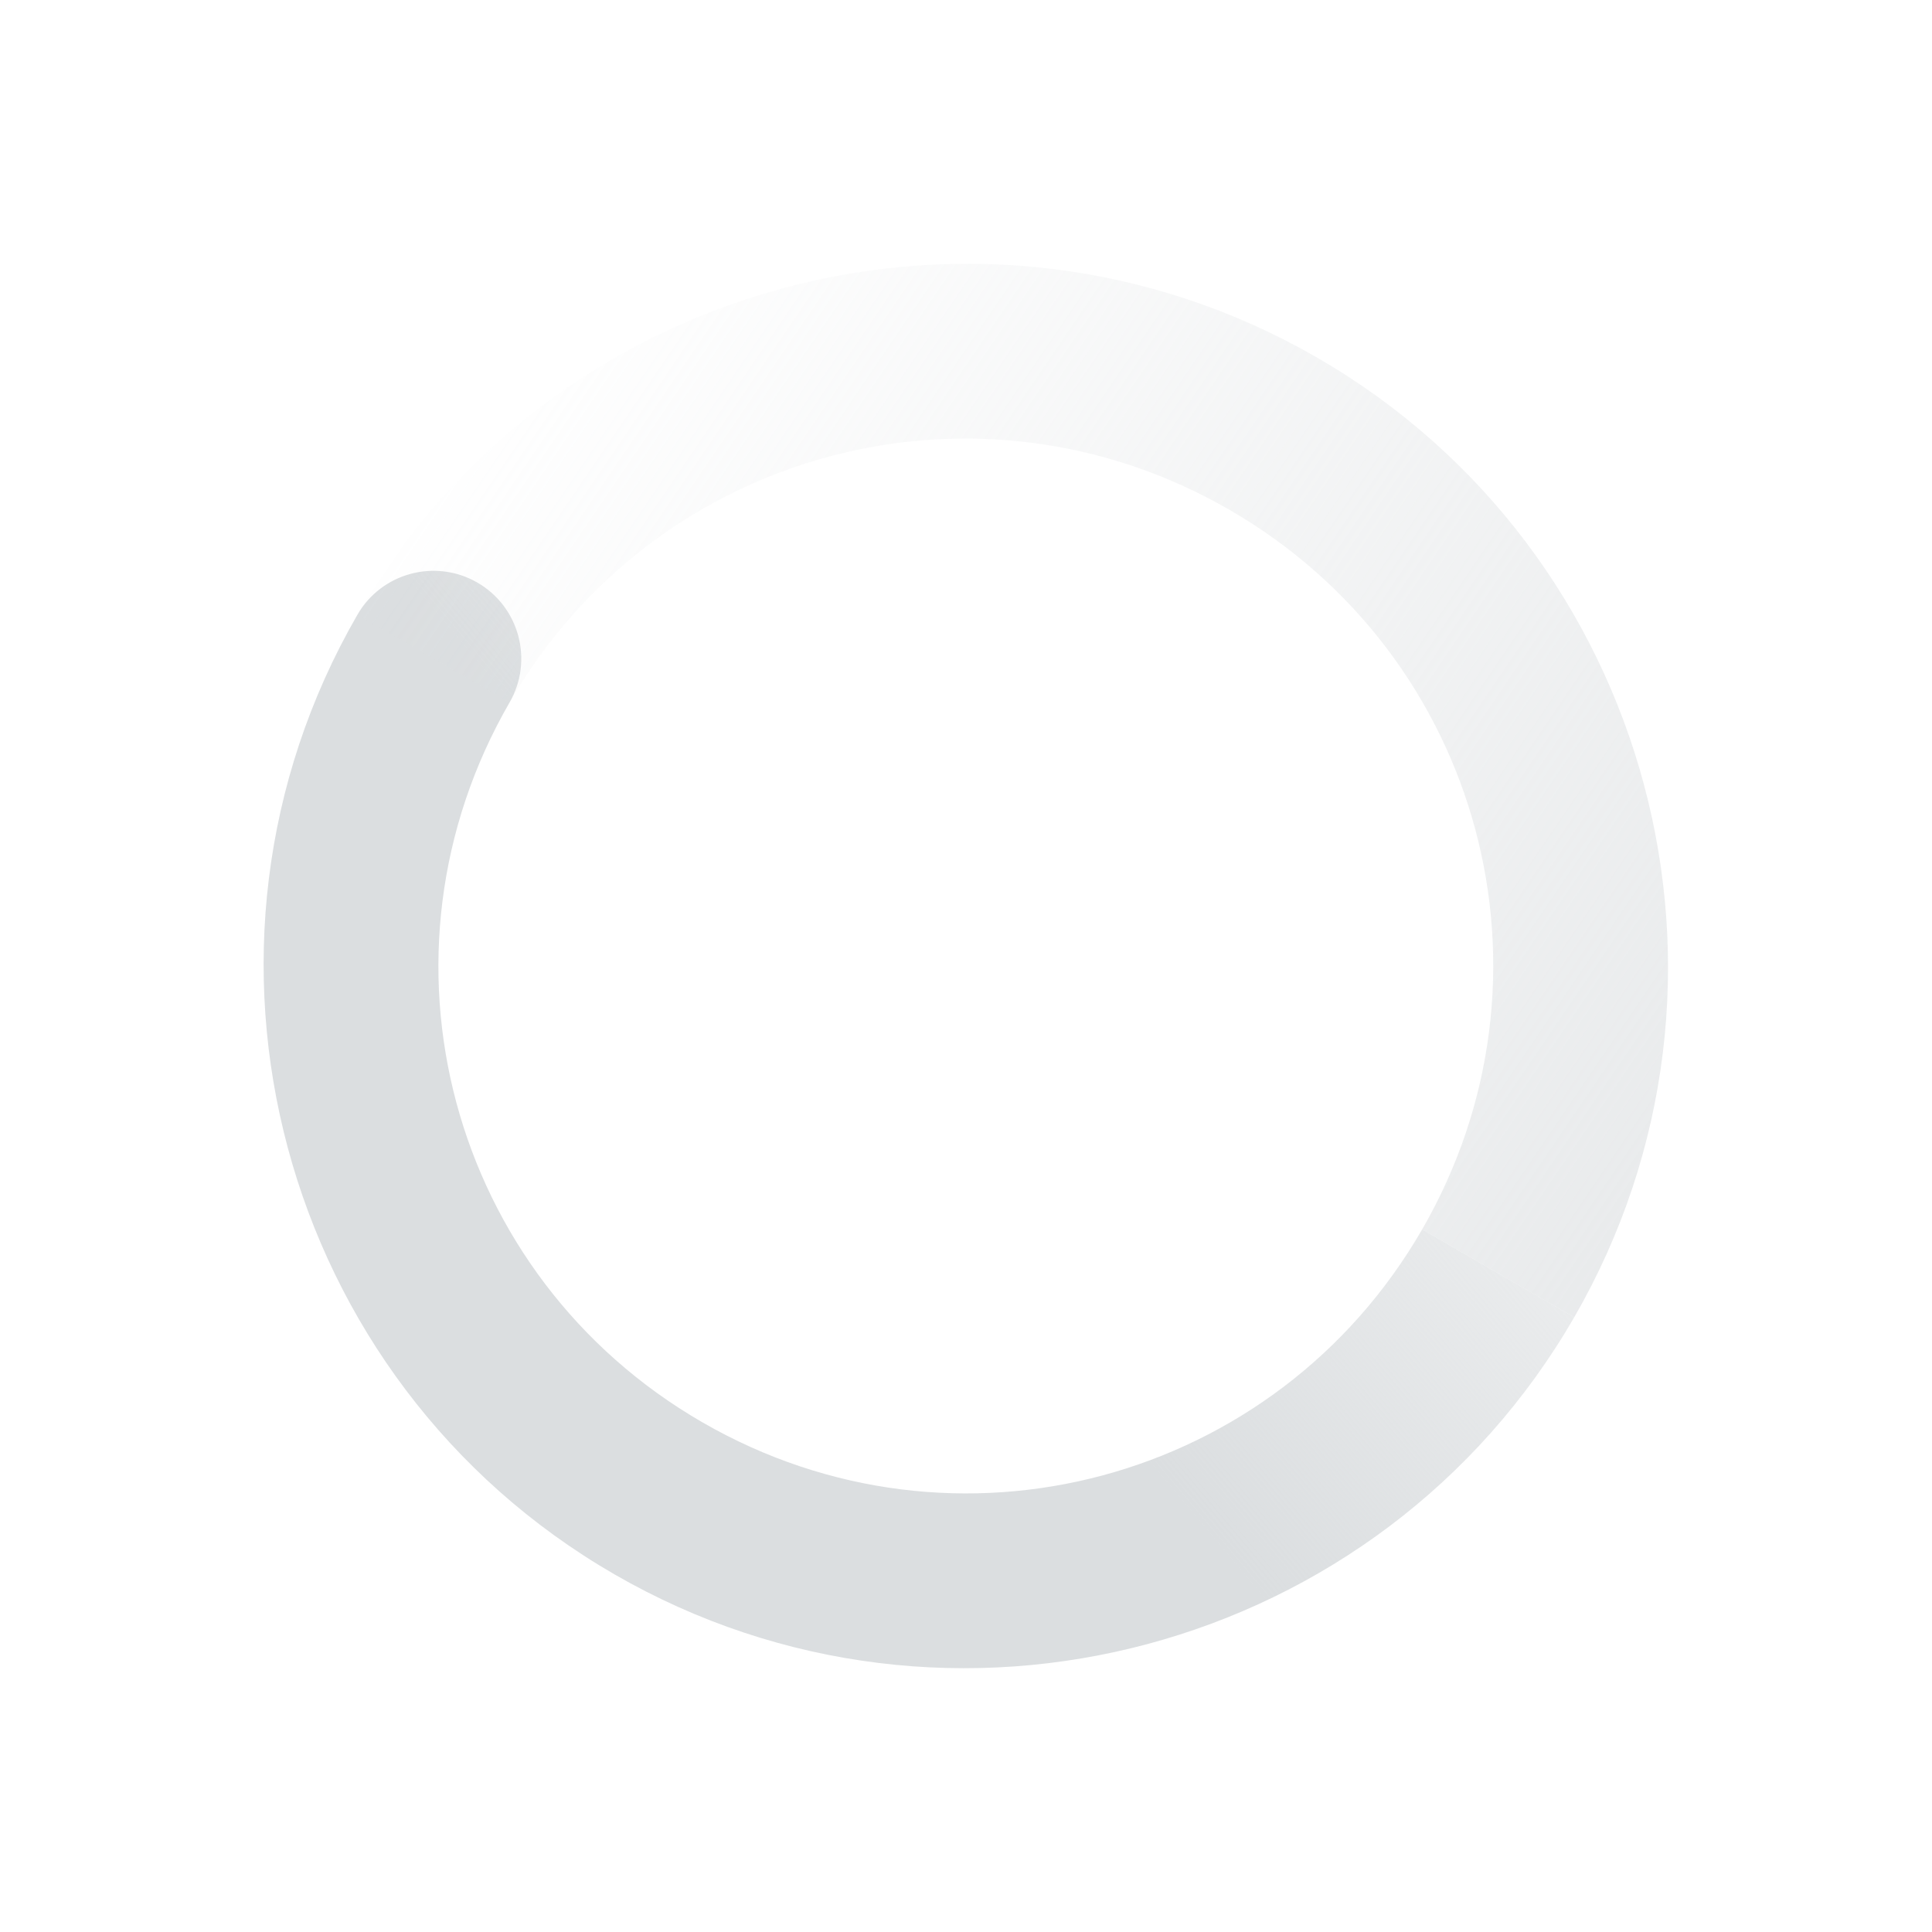
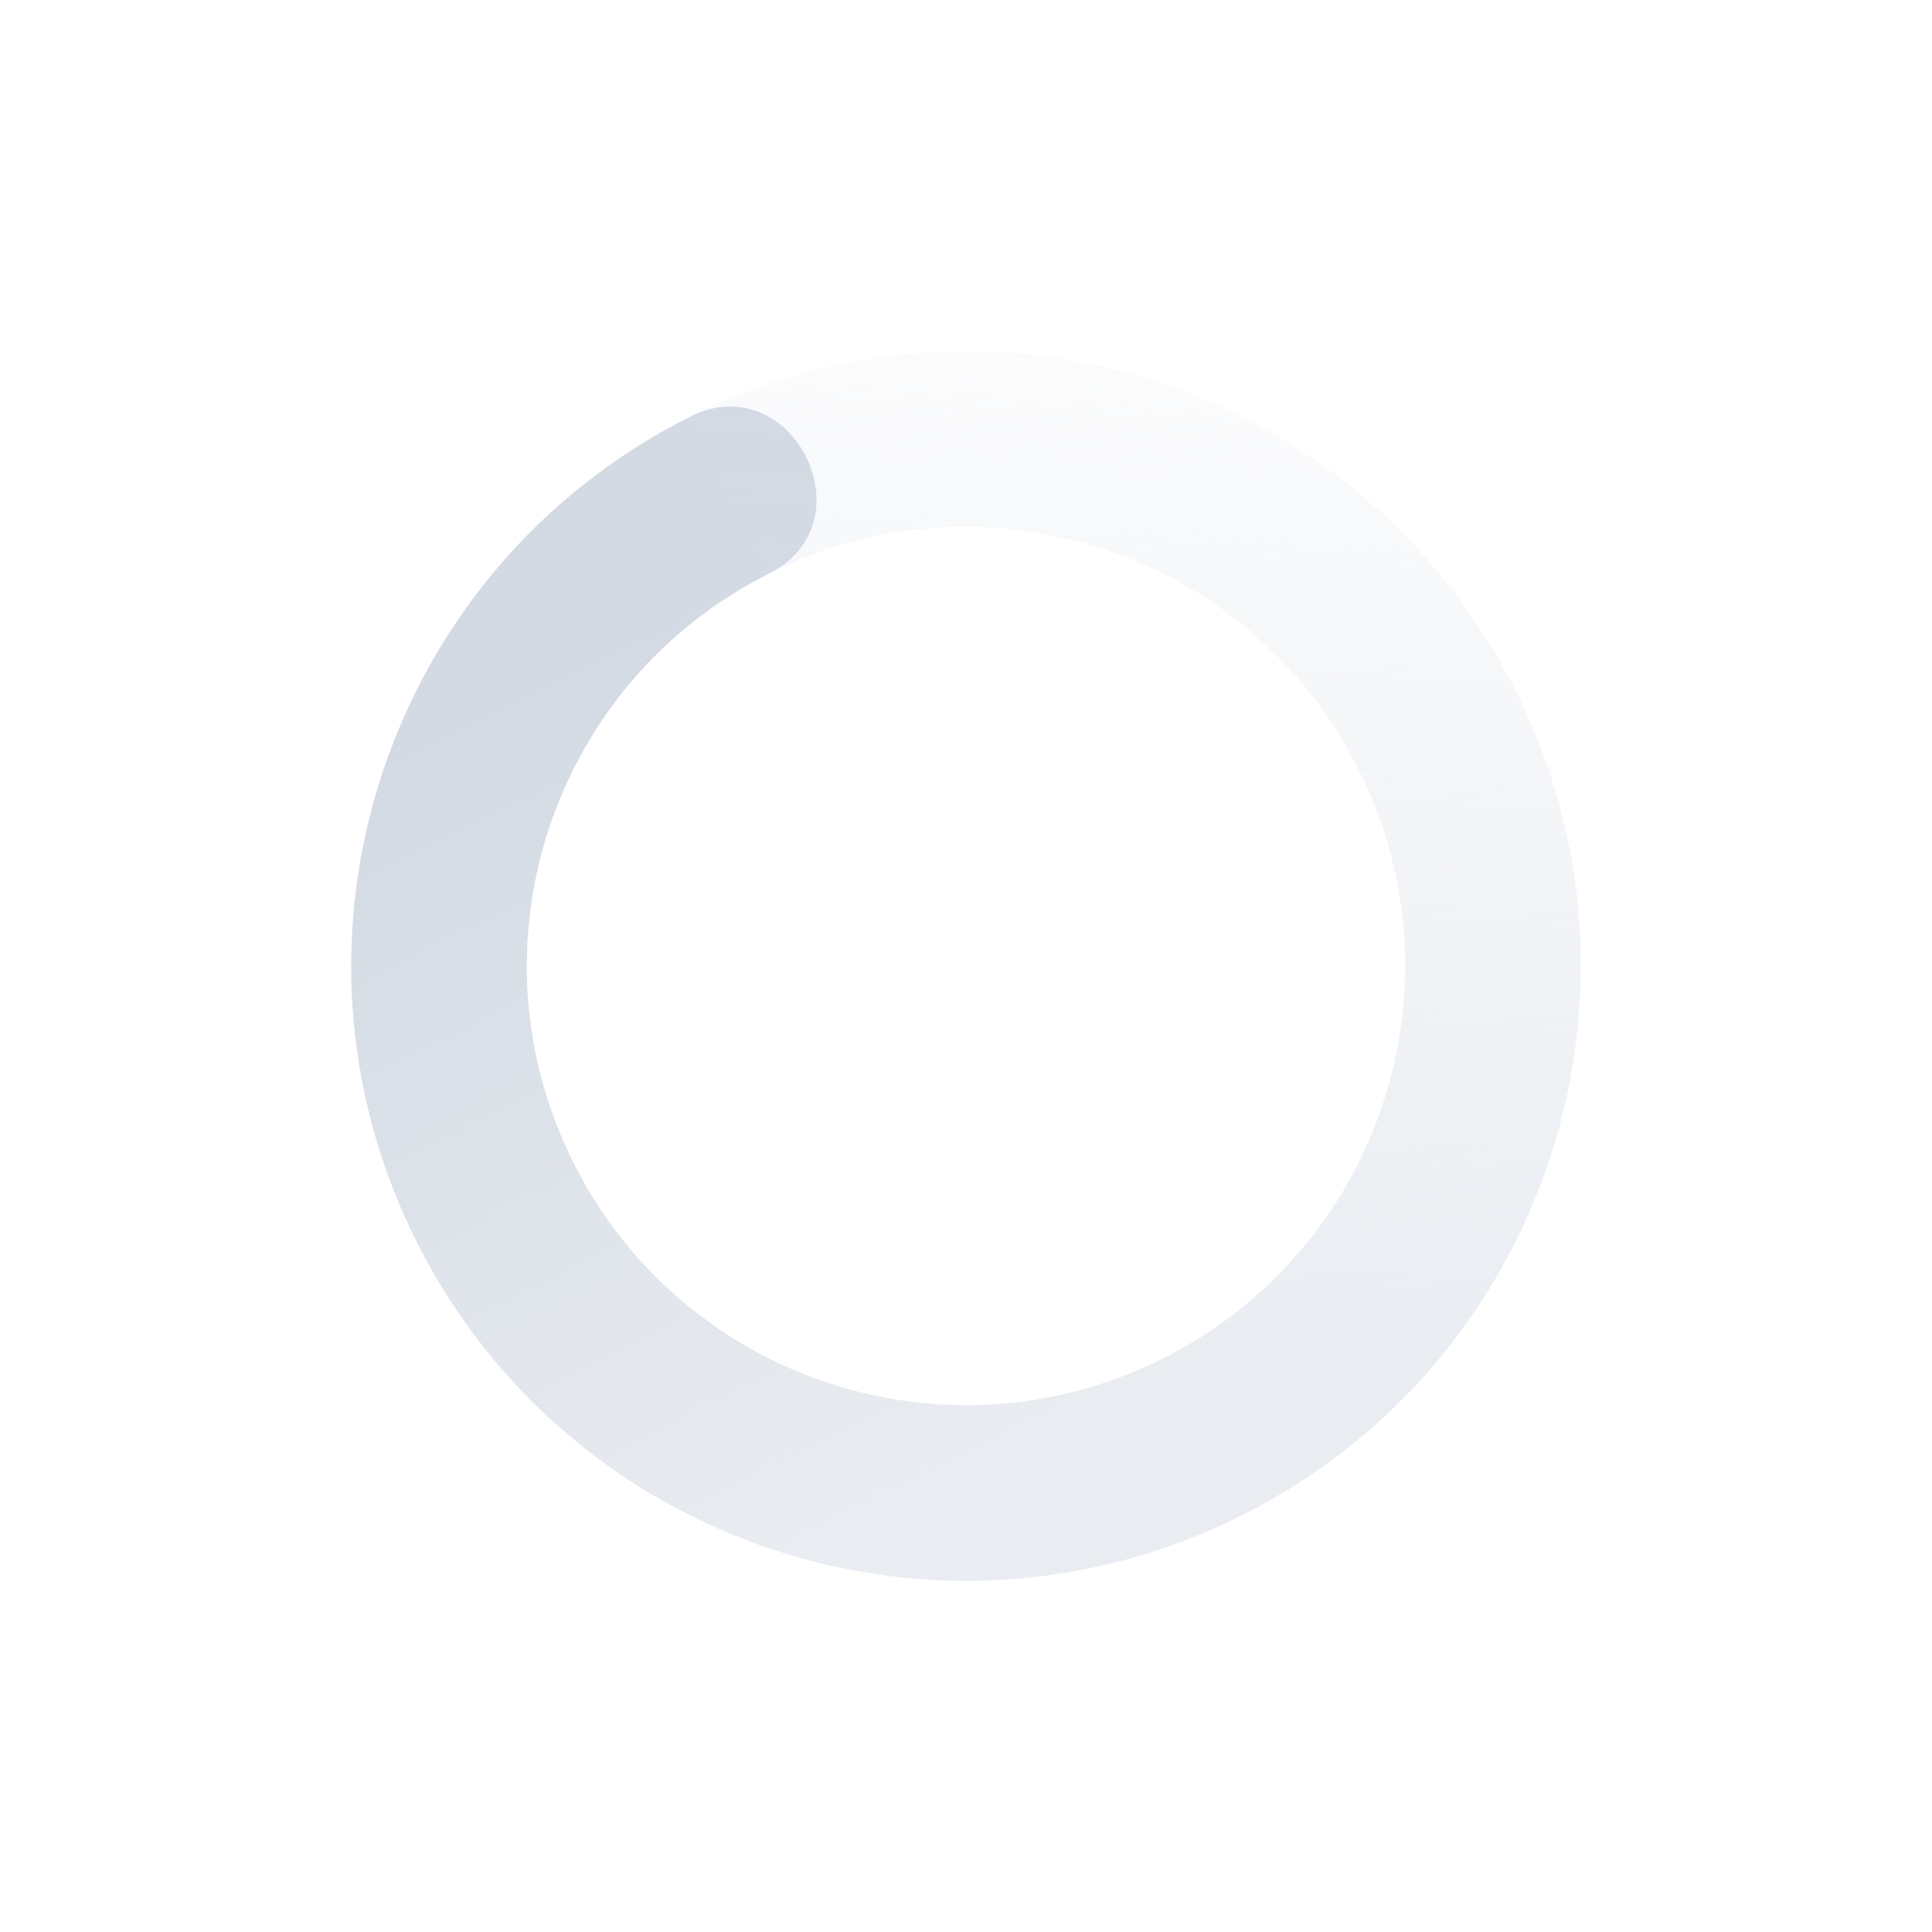
- <svg xmlns="http://www.w3.org/2000/svg" version="1.1" height="22" viewBox="0 0 22 22" width="22">
+ <svg xmlns="http://www.w3.org/2000/svg" height="22" width="22" version="1.1">
  <defs>
-     <linearGradient id="linearGradient3816" y2="4.125" gradientUnits="userSpaceOnUse" y1="31.125" gradientTransform="matrix(-0.5 .86603 .86603 0.5 551.44 387.65)" x2="3.875" x1="5.875">
-       <stop stop-color="#dbdee0" offset="0" />
-       <stop stop-color="#dbdee0" stop-opacity="0" offset="1" />
+     <linearGradient id="linearGradient3605" x1="7" gradientUnits="userSpaceOnUse" y1="12" gradientTransform="matrix(-.44885 -.89361 -.89361 .44885 27.109 16.337)" x2="19" y2="5">
+       <stop stop-color="#d3dae3" stop-opacity=".5" offset="0" />
+       <stop stop-color="#d3dae3" stop-opacity="0" offset="1" />
    </linearGradient>
-     <linearGradient id="linearGradient3819" y2="10" gradientUnits="userSpaceOnUse" y1="6" gradientTransform="matrix(0.5 -.86603 .86603 0.5 539.61 408.39)" x2="23" x1="12">
-       <stop stop-color="#dbdee0" offset="0" />
-       <stop stop-color="#dbdee0" stop-opacity="0" offset="1" />
+     <linearGradient id="linearGradient3611" x1="7" gradientUnits="userSpaceOnUse" y1="12" gradientTransform="matrix(.44885 .89361 .89361 -.44885 -5.1099 5.6633)" x2="17" y2="12">
+       <stop stop-color="#d3dae3" offset="0" />
+       <stop stop-opacity=".5" stop-color="#d3dae3" offset="1" />
    </linearGradient>
  </defs>
-   <g transform="translate(-545 -393)">
-     <path d="m549.07 400c-2.203 3.816-0.888 8.725 2.928 10.928 3.816 2.203 8.725 0.888 10.928-2.928l-1.732-1c-1.663 2.88-5.316 3.859-8.196 2.196-2.88-1.663-3.859-5.316-2.196-8.196 0.276-0.478 0.112-1.09-0.366-1.366-0.478-0.276-1.09-0.112-1.366 0.366z" fill="url(#linearGradient3819)" />
-     <path d="m549.07 400c2.203-3.816 7.112-5.131 10.928-2.928 3.816 2.203 5.131 7.112 2.928 10.928l-1.732-1c1.663-2.88 0.684-6.533-2.196-8.196-2.88-1.663-6.533-0.684-8.196 2.196z" fill="url(#linearGradient3816)" />
-     <rect style="color:#bebebe" height="22" width="22" y="393" x="545" fill="none" />
-   </g>
+   <path fill="url(#linearGradient3611)" d="m7.858 4.745c-3.455 1.735-4.848 5.942-3.113 9.397 1.735 3.455 5.942 4.848 9.397 3.113l-.898-1.787c-2.467 1.239-5.473.244-6.712-2.224-1.24-2.467-.244-5.473 2.224-6.712 1.161-.584.264-2.371-.898-1.787z" />
+   <path fill="url(#linearGradient3605)" d="m7.858 4.745.898 1.787c2.467-1.24 5.473-.244 6.712 2.224 1.239 2.467.244 5.473-2.224 6.712l.898 1.787c3.455-1.735 4.849-5.942 3.113-9.397-1.735-3.455-5.942-4.848-9.397-3.113z" />
</svg>
